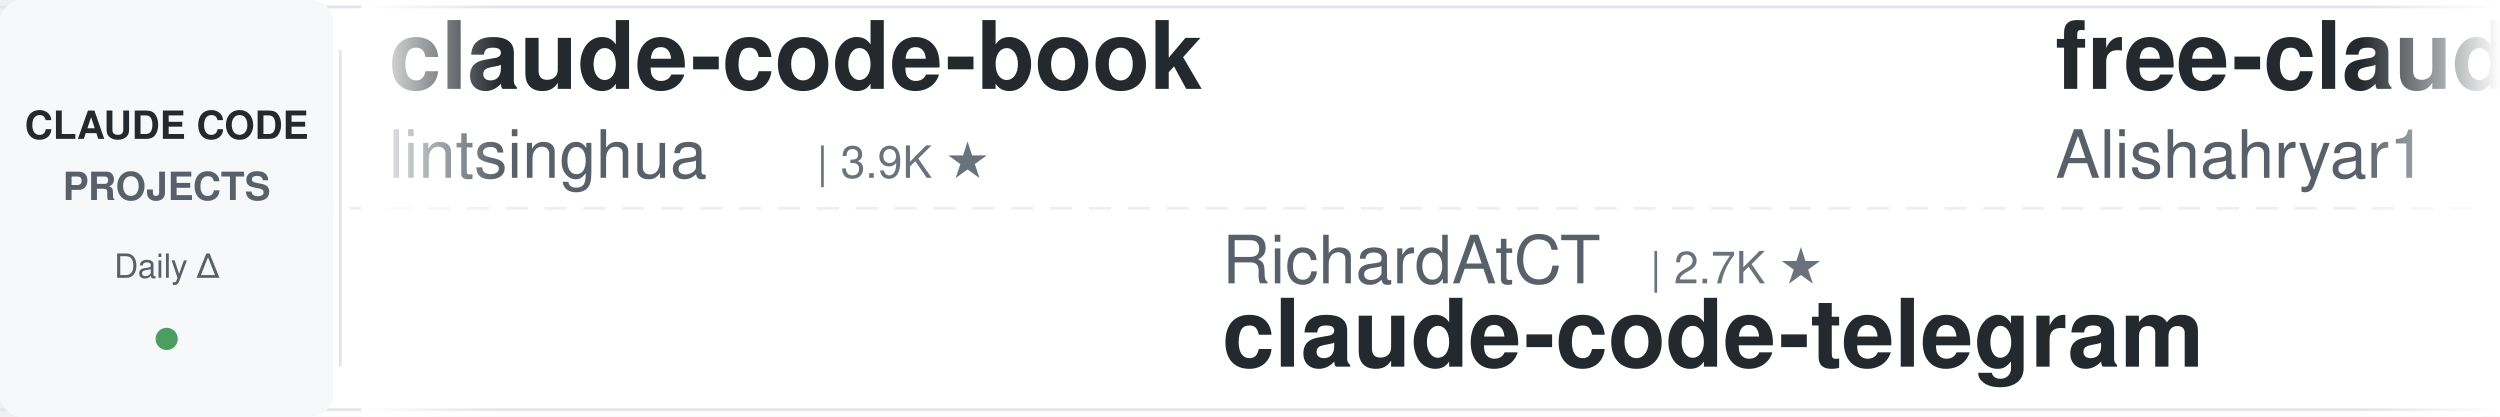
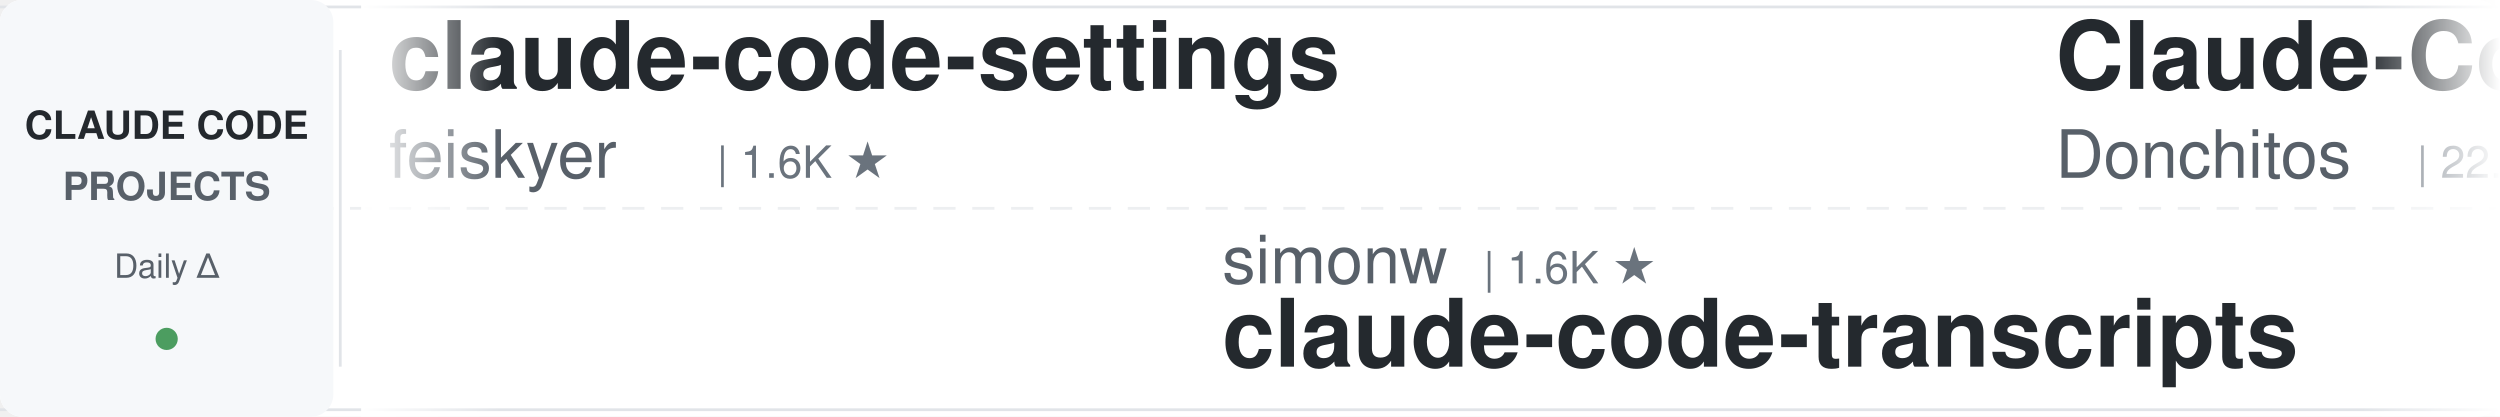
<svg xmlns="http://www.w3.org/2000/svg" width="900" height="150">
  <defs>
    <linearGradient id="leftFade" x1="0%" y1="0%" x2="100%" y2="0%">
      <stop offset="0%" style="stop-color:#ffffff;stop-opacity:1" />
      <stop offset="100%" style="stop-color:#ffffff;stop-opacity:0" />
    </linearGradient>
    <linearGradient id="rightFade" x1="0%" y1="0%" x2="100%" y2="0%">
      <stop offset="0%" style="stop-color:#ffffff;stop-opacity:0" />
      <stop offset="100%" style="stop-color:#ffffff;stop-opacity:1" />
    </linearGradient>
  </defs>
  <rect width="900" height="150" fill="#ffffff" rx="8" />
  <rect x="0" y="2" width="900" height="1" fill="#e1e4e8" />
  <rect x="0" y="147" width="900" height="1" fill="#e1e4e8" />
  <line x1="0" y1="75" x2="900" y2="75" stroke="#e1e4e8" stroke-width="1" stroke-dasharray="8 6" opacity="0.6" />
  <rect x="0" y="0" width="120" height="150" fill="#f6f8fa" rx="8" />
  <text x="60" y="50" font-family="-apple-system, BlinkMacSystemFont, 'Segoe UI', Helvetica, Arial, sans-serif" font-size="14" font-weight="600" fill="#24292e" text-anchor="middle">CLAUDE CODE</text>
  <text x="60" y="72" font-family="-apple-system, BlinkMacSystemFont, 'Segoe UI', Helvetica, Arial, sans-serif" font-size="14" font-weight="600" fill="#586069" text-anchor="middle">PROJECTS</text>
  <text x="60" y="100" font-family="-apple-system, BlinkMacSystemFont, 'Segoe UI', Helvetica, Arial, sans-serif" font-size="12" font-weight="500" fill="#586069" text-anchor="middle">Daily Δ</text>
  <circle cx="60" cy="122" r="4" fill="#22863a" opacity="0.8" />
  <rect x="122" y="18" width="1" height="114" fill="#e1e4e8" />
  <clipPath id="tickerClip">
    <rect x="130" y="0" width="770" height="150" />
  </clipPath>
  <g clip-path="url(#tickerClip)">
    <g id="tickerItems">
      <animateTransform attributeName="transform" attributeType="XML" type="translate" from="0 0" to="-3000 0" dur="54s" repeatCount="indefinite" />
      <g transform="translate(0, 0)">
-         <text x="140" y="32" font-family="-apple-system, BlinkMacSystemFont, 'Segoe UI', Helvetica, Arial, sans-serif" font-size="34" font-weight="600" fill="#24292e">claude-code-book</text>
-         <text x="140" y="64" font-family="-apple-system, BlinkMacSystemFont, 'Segoe UI', Helvetica, Arial, sans-serif" font-size="24" font-weight="400" fill="#586069">lintsinghua</text>
-         <text x="294" y="64" font-family="-apple-system, BlinkMacSystemFont, 'Segoe UI', Helvetica, Arial, sans-serif" font-size="16" font-weight="500" fill="#6a737d">| 3.9K ★</text>
+         <text x="140" y="32" font-family="-apple-system, BlinkMacSystemFont, 'Segoe UI', Helvetica, Arial, sans-serif" font-size="34" font-weight="600" fill="#24292e">claude-code-settings</text>
+         <text x="140" y="64" font-family="-apple-system, BlinkMacSystemFont, 'Segoe UI', Helvetica, Arial, sans-serif" font-size="24" font-weight="400" fill="#586069">feiskyer</text>
+         <text x="258" y="64" font-family="-apple-system, BlinkMacSystemFont, 'Segoe UI', Helvetica, Arial, sans-serif" font-size="16" font-weight="500" fill="#6a737d">| 1.6K ★</text>
      </g>
      <g transform="translate(300, 0)">
-         <text x="140" y="102" font-family="-apple-system, BlinkMacSystemFont, 'Segoe UI', Helvetica, Arial, sans-serif" font-size="24" font-weight="400" fill="#586069">RichardAtCT</text>
-         <text x="294" y="102" font-family="-apple-system, BlinkMacSystemFont, 'Segoe UI', Helvetica, Arial, sans-serif" font-size="16" font-weight="500" fill="#6a737d">| 2.7K ★</text>
-         <text x="140" y="132" font-family="-apple-system, BlinkMacSystemFont, 'Segoe UI', Helvetica, Arial, sans-serif" font-size="34" font-weight="600" fill="#24292e">claude-code-telegram</text>
+         <text x="140" y="102" font-family="-apple-system, BlinkMacSystemFont, 'Segoe UI', Helvetica, Arial, sans-serif" font-size="24" font-weight="400" fill="#586069">simonw</text>
+         <text x="234" y="102" font-family="-apple-system, BlinkMacSystemFont, 'Segoe UI', Helvetica, Arial, sans-serif" font-size="16" font-weight="500" fill="#6a737d">| 1.6K ★</text>
+         <text x="140" y="132" font-family="-apple-system, BlinkMacSystemFont, 'Segoe UI', Helvetica, Arial, sans-serif" font-size="34" font-weight="600" fill="#24292e">claude-code-transcripts</text>
      </g>
      <g transform="translate(600, 0)">
-         <text x="140" y="32" font-family="-apple-system, BlinkMacSystemFont, 'Segoe UI', Helvetica, Arial, sans-serif" font-size="34" font-weight="600" fill="#24292e">free-claude-code</text>
-         <text x="140" y="64" font-family="-apple-system, BlinkMacSystemFont, 'Segoe UI', Helvetica, Arial, sans-serif" font-size="24" font-weight="400" fill="#586069">Alishahryar1</text>
-         <text x="306" y="64" font-family="-apple-system, BlinkMacSystemFont, 'Segoe UI', Helvetica, Arial, sans-serif" font-size="16" font-weight="500" fill="#6a737d">| 39.9K ★</text>
+         <text x="140" y="32" font-family="-apple-system, BlinkMacSystemFont, 'Segoe UI', Helvetica, Arial, sans-serif" font-size="34" font-weight="600" fill="#24292e">Claude-Code-Game-Studios</text>
+         <text x="140" y="64" font-family="-apple-system, BlinkMacSystemFont, 'Segoe UI', Helvetica, Arial, sans-serif" font-size="24" font-weight="400" fill="#586069">Donchitos</text>
+         <text x="270" y="64" font-family="-apple-system, BlinkMacSystemFont, 'Segoe UI', Helvetica, Arial, sans-serif" font-size="16" font-weight="500" fill="#6a737d">| 22.9K ★</text>
      </g>
      <g transform="translate(900, 0)">
-         <text x="140" y="102" font-family="-apple-system, BlinkMacSystemFont, 'Segoe UI', Helvetica, Arial, sans-serif" font-size="24" font-weight="400" fill="#586069">hangsman</text>
-         <text x="258" y="102" font-family="-apple-system, BlinkMacSystemFont, 'Segoe UI', Helvetica, Arial, sans-serif" font-size="16" font-weight="500" fill="#6a737d">| 787 ★</text>
-         <text x="140" y="132" font-family="-apple-system, BlinkMacSystemFont, 'Segoe UI', Helvetica, Arial, sans-serif" font-size="34" font-weight="600" fill="#24292e">claude-code-source</text>
+         <text x="140" y="102" font-family="-apple-system, BlinkMacSystemFont, 'Segoe UI', Helvetica, Arial, sans-serif" font-size="24" font-weight="400" fill="#586069">ponponon</text>
+         <text x="258" y="102" font-family="-apple-system, BlinkMacSystemFont, 'Segoe UI', Helvetica, Arial, sans-serif" font-size="16" font-weight="500" fill="#6a737d">| 2.3K ★</text>
+         <text x="140" y="132" font-family="-apple-system, BlinkMacSystemFont, 'Segoe UI', Helvetica, Arial, sans-serif" font-size="34" font-weight="600" fill="#24292e">claude_code_src</text>
      </g>
      <g transform="translate(1200, 0)">
-         <text x="140" y="32" font-family="-apple-system, BlinkMacSystemFont, 'Segoe UI', Helvetica, Arial, sans-serif" font-size="34" font-weight="600" fill="#24292e">claude-code-action</text>
-         <text x="140" y="64" font-family="-apple-system, BlinkMacSystemFont, 'Segoe UI', Helvetica, Arial, sans-serif" font-size="24" font-weight="400" fill="#586069">anthropics</text>
-         <text x="282" y="64" font-family="-apple-system, BlinkMacSystemFont, 'Segoe UI', Helvetica, Arial, sans-serif" font-size="16" font-weight="500" fill="#6a737d">| 8.3K ★</text>
+         <text x="140" y="32" font-family="-apple-system, BlinkMacSystemFont, 'Segoe UI', Helvetica, Arial, sans-serif" font-size="34" font-weight="600" fill="#24292e">claude-code-source</text>
+         <text x="140" y="64" font-family="-apple-system, BlinkMacSystemFont, 'Segoe UI', Helvetica, Arial, sans-serif" font-size="24" font-weight="400" fill="#586069">JrCx7scC</text>
+         <text x="258" y="64" font-family="-apple-system, BlinkMacSystemFont, 'Segoe UI', Helvetica, Arial, sans-serif" font-size="16" font-weight="500" fill="#6a737d">| 371 ★</text>
      </g>
      <g transform="translate(1500, 0)">
-         <text x="140" y="102" font-family="-apple-system, BlinkMacSystemFont, 'Segoe UI', Helvetica, Arial, sans-serif" font-size="24" font-weight="400" fill="#586069">anthropics</text>
-         <text x="282" y="102" font-family="-apple-system, BlinkMacSystemFont, 'Segoe UI', Helvetica, Arial, sans-serif" font-size="16" font-weight="500" fill="#6a737d">| 904 ★</text>
-         <text x="140" y="132" font-family="-apple-system, BlinkMacSystemFont, 'Segoe UI', Helvetica, Arial, sans-serif" font-size="34" font-weight="600" fill="#24292e">claude-code-base-action</text>
+         <text x="140" y="102" font-family="-apple-system, BlinkMacSystemFont, 'Segoe UI', Helvetica, Arial, sans-serif" font-size="24" font-weight="400" fill="#586069">jeremylongshore</text>
+         <text x="342" y="102" font-family="-apple-system, BlinkMacSystemFont, 'Segoe UI', Helvetica, Arial, sans-serif" font-size="16" font-weight="500" fill="#6a737d">| 2.5K ★</text>
+         <text x="140" y="132" font-family="-apple-system, BlinkMacSystemFont, 'Segoe UI', Helvetica, Arial, sans-serif" font-size="34" font-weight="600" fill="#24292e">claude-code-plugins-plus...</text>
      </g>
      <g transform="translate(1800, 0)">
-         <text x="140" y="32" font-family="-apple-system, BlinkMacSystemFont, 'Segoe UI', Helvetica, Arial, sans-serif" font-size="34" font-weight="600" fill="#24292e">my-claude-code-setup</text>
-         <text x="140" y="64" font-family="-apple-system, BlinkMacSystemFont, 'Segoe UI', Helvetica, Arial, sans-serif" font-size="24" font-weight="400" fill="#586069">centminmod</text>
-         <text x="282" y="64" font-family="-apple-system, BlinkMacSystemFont, 'Segoe UI', Helvetica, Arial, sans-serif" font-size="16" font-weight="500" fill="#6a737d">| 2.5K ★</text>
+         <text x="140" y="32" font-family="-apple-system, BlinkMacSystemFont, 'Segoe UI', Helvetica, Arial, sans-serif" font-size="34" font-weight="600" fill="#24292e">claude-code-source-build</text>
+         <text x="140" y="64" font-family="-apple-system, BlinkMacSystemFont, 'Segoe UI', Helvetica, Arial, sans-serif" font-size="24" font-weight="400" fill="#586069">andrew-kramer-inno</text>
+         <text x="378" y="64" font-family="-apple-system, BlinkMacSystemFont, 'Segoe UI', Helvetica, Arial, sans-serif" font-size="16" font-weight="500" fill="#6a737d">| 594 ★</text>
      </g>
      <g transform="translate(2100, 0)">
-         <text x="140" y="102" font-family="-apple-system, BlinkMacSystemFont, 'Segoe UI', Helvetica, Arial, sans-serif" font-size="24" font-weight="400" fill="#586069">shareAI-lab</text>
-         <text x="294" y="102" font-family="-apple-system, BlinkMacSystemFont, 'Segoe UI', Helvetica, Arial, sans-serif" font-size="16" font-weight="500" fill="#6a737d">| 70.9K ★</text>
-         <text x="140" y="132" font-family="-apple-system, BlinkMacSystemFont, 'Segoe UI', Helvetica, Arial, sans-serif" font-size="34" font-weight="600" fill="#24292e">learn-claude-code</text>
+         <text x="140" y="102" font-family="-apple-system, BlinkMacSystemFont, 'Segoe UI', Helvetica, Arial, sans-serif" font-size="24" font-weight="400" fill="#586069">huangserva</text>
+         <text x="282" y="102" font-family="-apple-system, BlinkMacSystemFont, 'Segoe UI', Helvetica, Arial, sans-serif" font-size="16" font-weight="500" fill="#6a737d">| 618 ★</text>
+         <text x="140" y="132" font-family="-apple-system, BlinkMacSystemFont, 'Segoe UI', Helvetica, Arial, sans-serif" font-size="34" font-weight="600" fill="#24292e">claude-code-cli</text>
      </g>
      <g transform="translate(2400, 0)">
-         <text x="140" y="32" font-family="-apple-system, BlinkMacSystemFont, 'Segoe UI', Helvetica, Arial, sans-serif" font-size="34" font-weight="600" fill="#24292e">claude-code-hub</text>
-         <text x="140" y="64" font-family="-apple-system, BlinkMacSystemFont, 'Segoe UI', Helvetica, Arial, sans-serif" font-size="24" font-weight="400" fill="#586069">ding113</text>
-         <text x="246" y="64" font-family="-apple-system, BlinkMacSystemFont, 'Segoe UI', Helvetica, Arial, sans-serif" font-size="16" font-weight="500" fill="#6a737d">| 3.2K ★</text>
+         <text x="140" y="32" font-family="-apple-system, BlinkMacSystemFont, 'Segoe UI', Helvetica, Arial, sans-serif" font-size="34" font-weight="600" fill="#24292e">claude-code-rust</text>
+         <text x="140" y="64" font-family="-apple-system, BlinkMacSystemFont, 'Segoe UI', Helvetica, Arial, sans-serif" font-size="24" font-weight="400" fill="#586069">lorryjovens-hub</text>
+         <text x="342" y="64" font-family="-apple-system, BlinkMacSystemFont, 'Segoe UI', Helvetica, Arial, sans-serif" font-size="16" font-weight="500" fill="#6a737d">| 1.7K ★</text>
      </g>
      <g transform="translate(2700, 0)">
-         <text x="140" y="102" font-family="-apple-system, BlinkMacSystemFont, 'Segoe UI', Helvetica, Arial, sans-serif" font-size="24" font-weight="400" fill="#586069">fuergaosi233</text>
-         <text x="306" y="102" font-family="-apple-system, BlinkMacSystemFont, 'Segoe UI', Helvetica, Arial, sans-serif" font-size="16" font-weight="500" fill="#6a737d">| 2.7K ★</text>
+         <text x="140" y="102" font-family="-apple-system, BlinkMacSystemFont, 'Segoe UI', Helvetica, Arial, sans-serif" font-size="24" font-weight="400" fill="#586069">1rgs</text>
+         <text x="210" y="102" font-family="-apple-system, BlinkMacSystemFont, 'Segoe UI', Helvetica, Arial, sans-serif" font-size="16" font-weight="500" fill="#6a737d">| 3.7K ★</text>
        <text x="140" y="132" font-family="-apple-system, BlinkMacSystemFont, 'Segoe UI', Helvetica, Arial, sans-serif" font-size="34" font-weight="600" fill="#24292e">claude-code-proxy</text>
      </g>
      <g transform="translate(3000, 0)">
-         <text x="140" y="32" font-family="-apple-system, BlinkMacSystemFont, 'Segoe UI', Helvetica, Arial, sans-serif" font-size="34" font-weight="600" fill="#24292e">claude-code-book</text>
-         <text x="140" y="64" font-family="-apple-system, BlinkMacSystemFont, 'Segoe UI', Helvetica, Arial, sans-serif" font-size="24" font-weight="400" fill="#586069">lintsinghua</text>
-         <text x="294" y="64" font-family="-apple-system, BlinkMacSystemFont, 'Segoe UI', Helvetica, Arial, sans-serif" font-size="16" font-weight="500" fill="#6a737d">| 3.9K ★</text>
+         <text x="140" y="32" font-family="-apple-system, BlinkMacSystemFont, 'Segoe UI', Helvetica, Arial, sans-serif" font-size="34" font-weight="600" fill="#24292e">claude-code-settings</text>
+         <text x="140" y="64" font-family="-apple-system, BlinkMacSystemFont, 'Segoe UI', Helvetica, Arial, sans-serif" font-size="24" font-weight="400" fill="#586069">feiskyer</text>
+         <text x="258" y="64" font-family="-apple-system, BlinkMacSystemFont, 'Segoe UI', Helvetica, Arial, sans-serif" font-size="16" font-weight="500" fill="#6a737d">| 1.6K ★</text>
      </g>
      <g transform="translate(3300, 0)">
-         <text x="140" y="102" font-family="-apple-system, BlinkMacSystemFont, 'Segoe UI', Helvetica, Arial, sans-serif" font-size="24" font-weight="400" fill="#586069">RichardAtCT</text>
-         <text x="294" y="102" font-family="-apple-system, BlinkMacSystemFont, 'Segoe UI', Helvetica, Arial, sans-serif" font-size="16" font-weight="500" fill="#6a737d">| 2.7K ★</text>
-         <text x="140" y="132" font-family="-apple-system, BlinkMacSystemFont, 'Segoe UI', Helvetica, Arial, sans-serif" font-size="34" font-weight="600" fill="#24292e">claude-code-telegram</text>
+         <text x="140" y="102" font-family="-apple-system, BlinkMacSystemFont, 'Segoe UI', Helvetica, Arial, sans-serif" font-size="24" font-weight="400" fill="#586069">simonw</text>
+         <text x="234" y="102" font-family="-apple-system, BlinkMacSystemFont, 'Segoe UI', Helvetica, Arial, sans-serif" font-size="16" font-weight="500" fill="#6a737d">| 1.6K ★</text>
+         <text x="140" y="132" font-family="-apple-system, BlinkMacSystemFont, 'Segoe UI', Helvetica, Arial, sans-serif" font-size="34" font-weight="600" fill="#24292e">claude-code-transcripts</text>
      </g>
      <g transform="translate(3600, 0)">
-         <text x="140" y="32" font-family="-apple-system, BlinkMacSystemFont, 'Segoe UI', Helvetica, Arial, sans-serif" font-size="34" font-weight="600" fill="#24292e">free-claude-code</text>
-         <text x="140" y="64" font-family="-apple-system, BlinkMacSystemFont, 'Segoe UI', Helvetica, Arial, sans-serif" font-size="24" font-weight="400" fill="#586069">Alishahryar1</text>
-         <text x="306" y="64" font-family="-apple-system, BlinkMacSystemFont, 'Segoe UI', Helvetica, Arial, sans-serif" font-size="16" font-weight="500" fill="#6a737d">| 39.9K ★</text>
+         <text x="140" y="32" font-family="-apple-system, BlinkMacSystemFont, 'Segoe UI', Helvetica, Arial, sans-serif" font-size="34" font-weight="600" fill="#24292e">Claude-Code-Game-Studios</text>
+         <text x="140" y="64" font-family="-apple-system, BlinkMacSystemFont, 'Segoe UI', Helvetica, Arial, sans-serif" font-size="24" font-weight="400" fill="#586069">Donchitos</text>
+         <text x="270" y="64" font-family="-apple-system, BlinkMacSystemFont, 'Segoe UI', Helvetica, Arial, sans-serif" font-size="16" font-weight="500" fill="#6a737d">| 22.9K ★</text>
      </g>
      <g transform="translate(3900, 0)">
-         <text x="140" y="102" font-family="-apple-system, BlinkMacSystemFont, 'Segoe UI', Helvetica, Arial, sans-serif" font-size="24" font-weight="400" fill="#586069">hangsman</text>
-         <text x="258" y="102" font-family="-apple-system, BlinkMacSystemFont, 'Segoe UI', Helvetica, Arial, sans-serif" font-size="16" font-weight="500" fill="#6a737d">| 787 ★</text>
-         <text x="140" y="132" font-family="-apple-system, BlinkMacSystemFont, 'Segoe UI', Helvetica, Arial, sans-serif" font-size="34" font-weight="600" fill="#24292e">claude-code-source</text>
+         <text x="140" y="102" font-family="-apple-system, BlinkMacSystemFont, 'Segoe UI', Helvetica, Arial, sans-serif" font-size="24" font-weight="400" fill="#586069">ponponon</text>
+         <text x="258" y="102" font-family="-apple-system, BlinkMacSystemFont, 'Segoe UI', Helvetica, Arial, sans-serif" font-size="16" font-weight="500" fill="#6a737d">| 2.3K ★</text>
+         <text x="140" y="132" font-family="-apple-system, BlinkMacSystemFont, 'Segoe UI', Helvetica, Arial, sans-serif" font-size="34" font-weight="600" fill="#24292e">claude_code_src</text>
      </g>
    </g>
  </g>
  <rect x="130" y="0" width="50" height="150" fill="url(#leftFade)" />
  <rect x="850" y="0" width="50" height="150" fill="url(#rightFade)" />
</svg>
